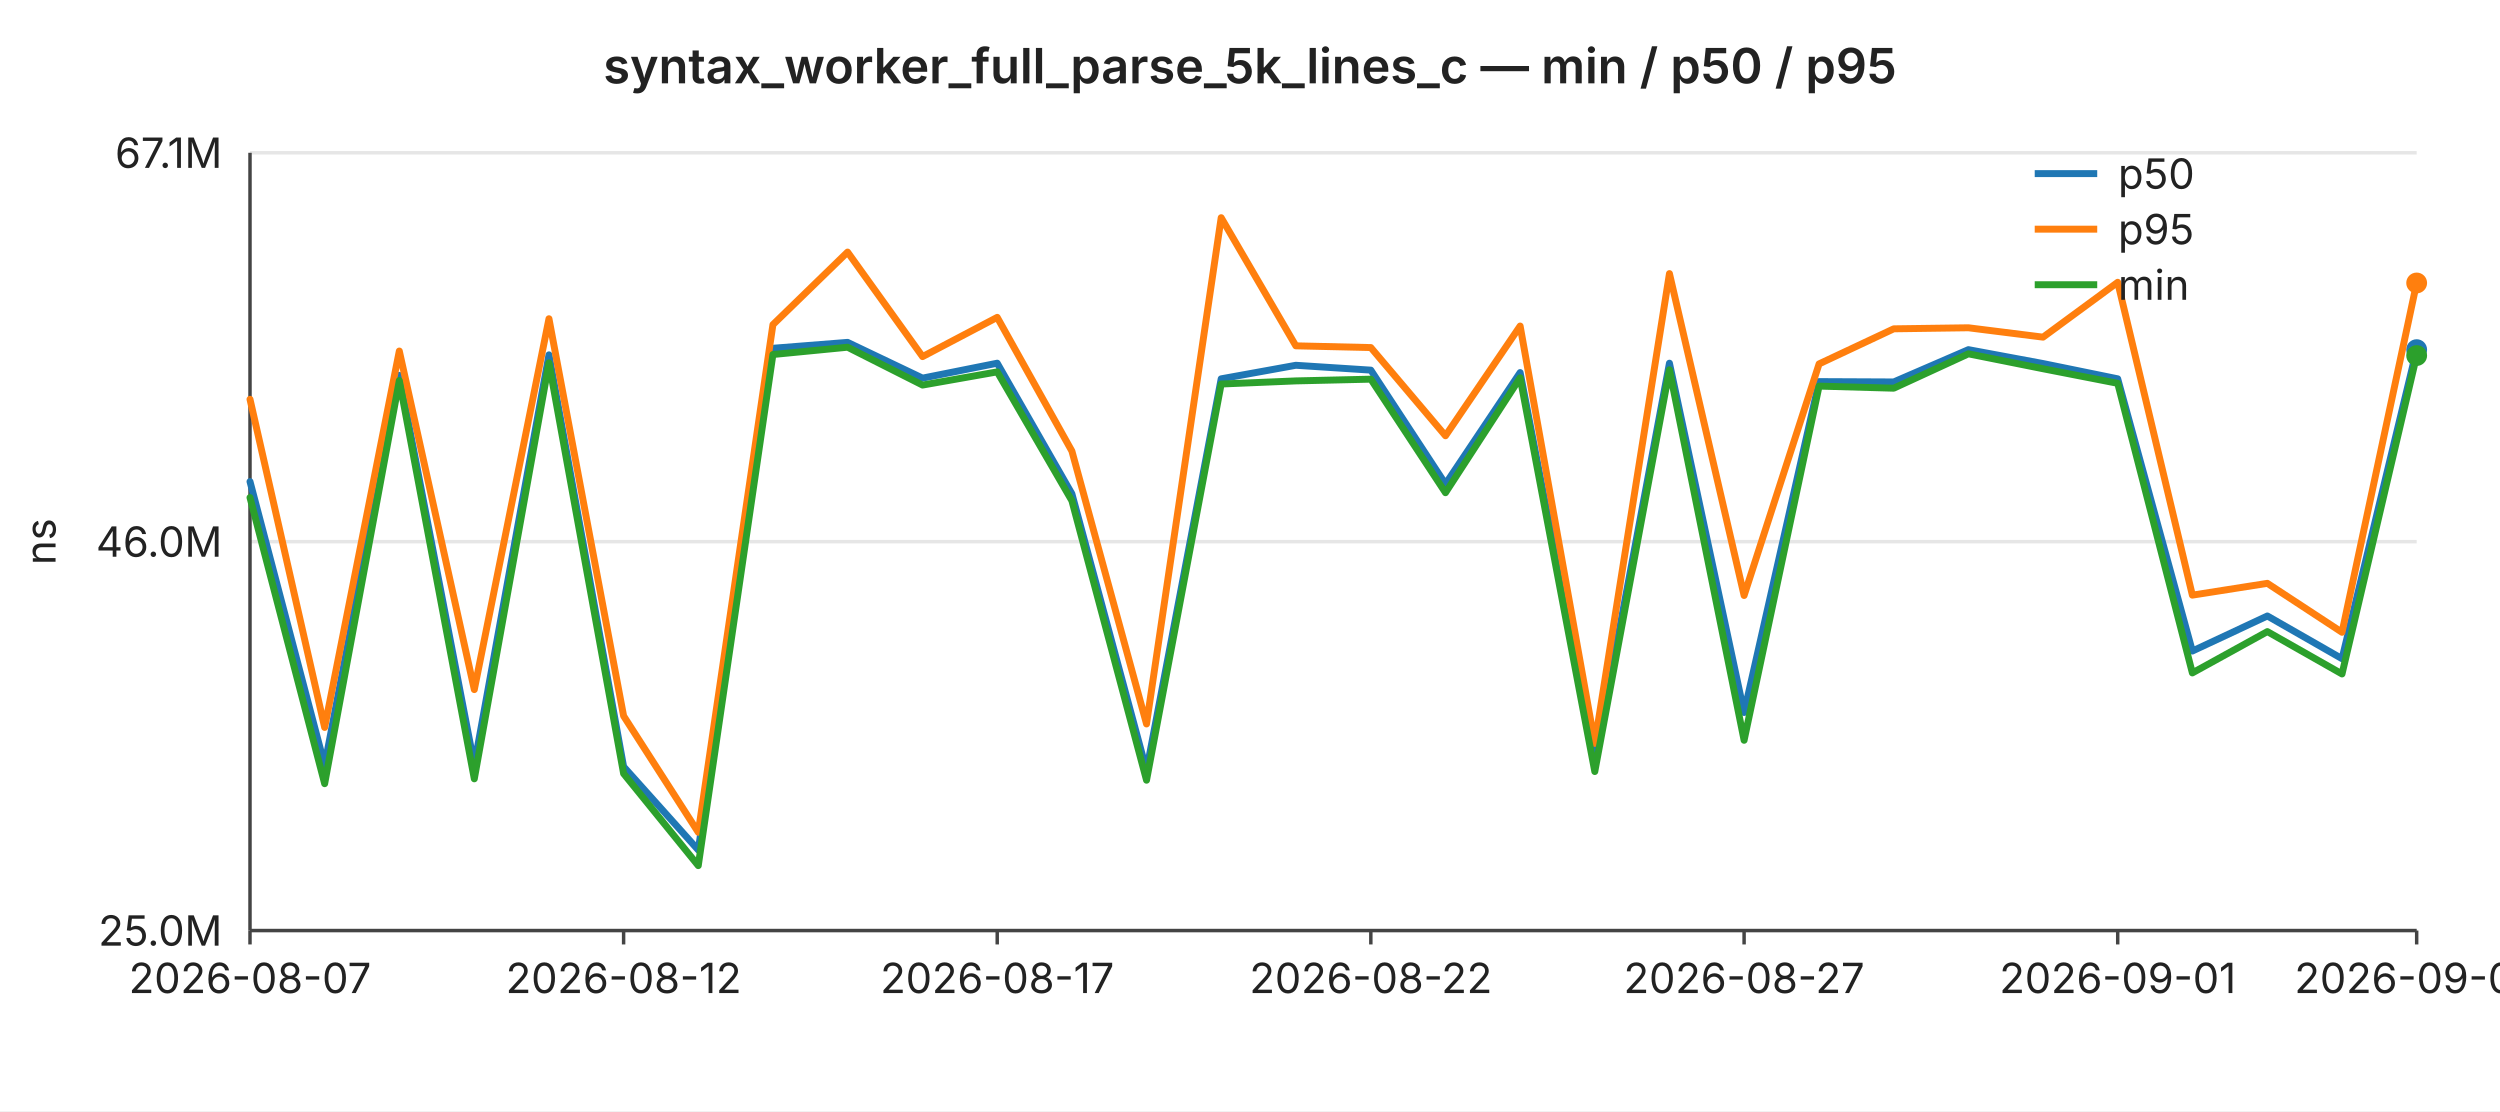
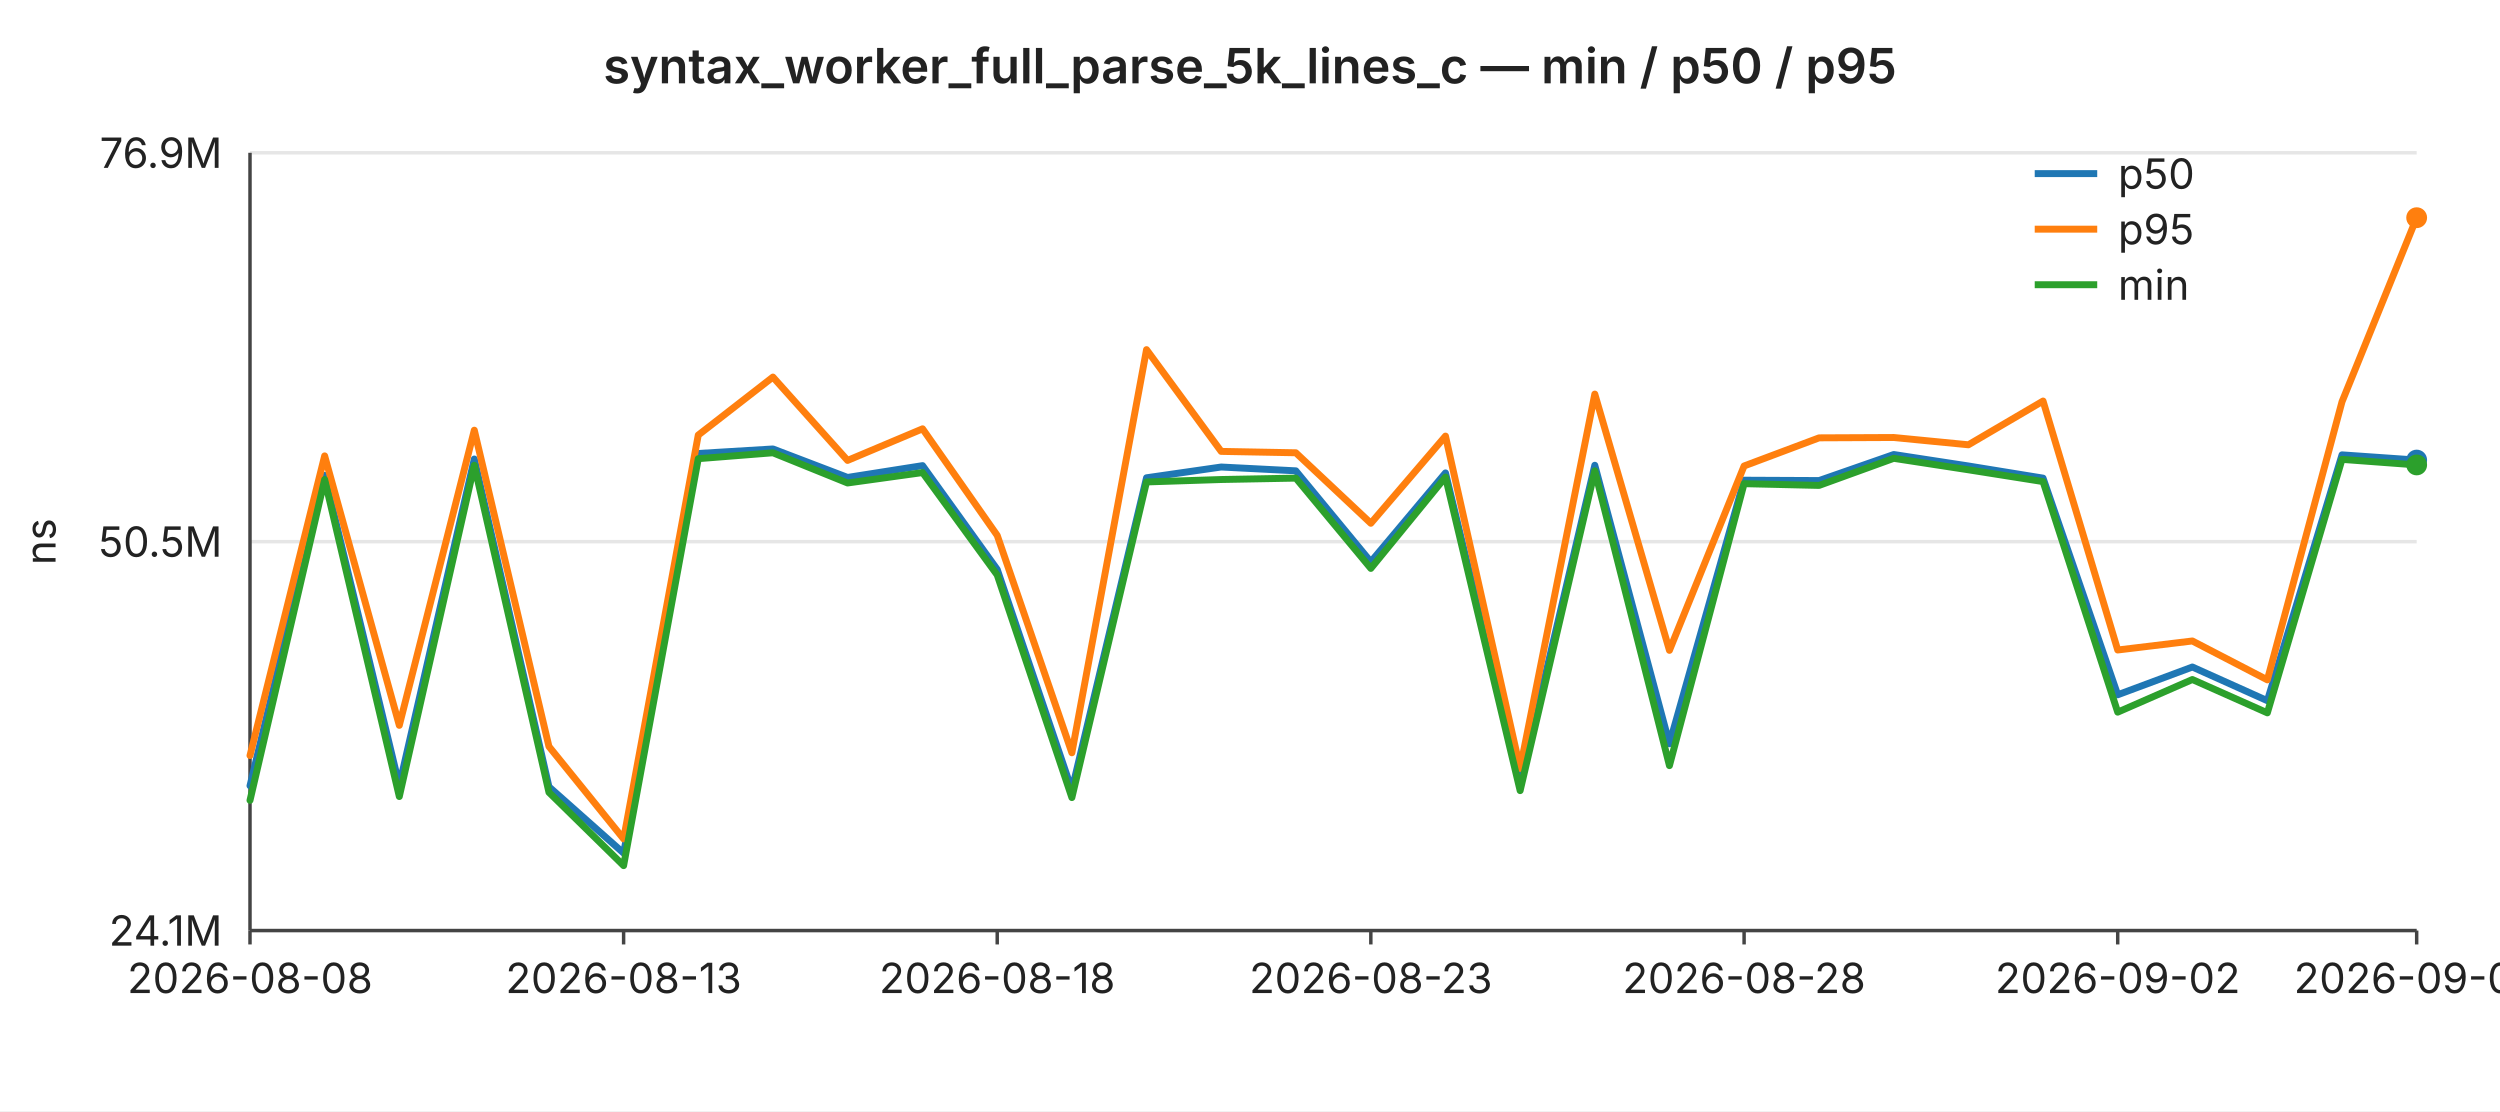
<svg xmlns="http://www.w3.org/2000/svg" width="720" height="320" viewBox="0 0 720 320" font-family="-apple-system,BlinkMacSystemFont,Segoe UI,sans-serif" font-size="12">
  <rect width="720" height="320" fill="#ffffff" />
  <text x="360" y="24" text-anchor="middle" font-size="14" font-weight="600" fill="#222">syntax_worker_full_parse_5k_lines_c — min / p50 / p95</text>
  <line x1="72" y1="44.0" x2="696" y2="44.0" stroke="#e6e6e6" stroke-width="1" />
-   <text x="64" y="44.0" text-anchor="end" dominant-baseline="middle" fill="#222">67.1M</text>
+   <text x="64" y="44.0" text-anchor="end" dominant-baseline="middle" fill="#222">76.9M</text>
  <line x1="72" y1="156.0" x2="696" y2="156.0" stroke="#e6e6e6" stroke-width="1" />
-   <text x="64" y="156.0" text-anchor="end" dominant-baseline="middle" fill="#222">46.0M</text>
+   <text x="64" y="156.0" text-anchor="end" dominant-baseline="middle" fill="#222">50.5M</text>
  <line x1="72" y1="268.0" x2="696" y2="268.0" stroke="#e6e6e6" stroke-width="1" />
-   <text x="64" y="268.0" text-anchor="end" dominant-baseline="middle" fill="#222">25.0M</text>
+   <text x="64" y="268.0" text-anchor="end" dominant-baseline="middle" fill="#222">24.1M</text>
  <text x="16" y="156" text-anchor="middle" fill="#222" transform="rotate(-90 16 156)">ns</text>
  <line x1="72" y1="44" x2="72" y2="268" stroke="#444" stroke-width="1" />
  <line x1="72" y1="268" x2="696" y2="268" stroke="#444" stroke-width="1" />
  <line x1="72.0" y1="268" x2="72.0" y2="272" stroke="#444" stroke-width="1" />
-   <text x="72.0" y="286" text-anchor="middle" fill="#222">2026-08-07</text>
+   <text x="72.0" y="286" text-anchor="middle" fill="#222">2026-08-08</text>
  <line x1="179.6" y1="268" x2="179.6" y2="272" stroke="#444" stroke-width="1" />
-   <text x="179.6" y="286" text-anchor="middle" fill="#222">2026-08-12</text>
+   <text x="179.6" y="286" text-anchor="middle" fill="#222">2026-08-13</text>
  <line x1="287.2" y1="268" x2="287.2" y2="272" stroke="#444" stroke-width="1" />
-   <text x="287.2" y="286" text-anchor="middle" fill="#222">2026-08-17</text>
+   <text x="287.2" y="286" text-anchor="middle" fill="#222">2026-08-18</text>
  <line x1="394.8" y1="268" x2="394.8" y2="272" stroke="#444" stroke-width="1" />
-   <text x="394.8" y="286" text-anchor="middle" fill="#222">2026-08-22</text>
+   <text x="394.8" y="286" text-anchor="middle" fill="#222">2026-08-23</text>
  <line x1="502.3" y1="268" x2="502.3" y2="272" stroke="#444" stroke-width="1" />
-   <text x="502.3" y="286" text-anchor="middle" fill="#222">2026-08-27</text>
+   <text x="502.3" y="286" text-anchor="middle" fill="#222">2026-08-28</text>
  <line x1="609.9" y1="268" x2="609.9" y2="272" stroke="#444" stroke-width="1" />
-   <text x="609.9" y="286" text-anchor="middle" fill="#222">2026-09-01</text>
+   <text x="609.9" y="286" text-anchor="middle" fill="#222">2026-09-02</text>
  <line x1="696.0" y1="268" x2="696.0" y2="272" stroke="#444" stroke-width="1" />
-   <text x="696.0" y="286" text-anchor="middle" fill="#222">2026-09-05</text>
-   <polyline fill="none" stroke="#1f77b4" stroke-width="2" stroke-linejoin="round" stroke-linecap="round" points="72.0,138.7 93.5,220.4 115.0,108.1 136.6,220.3 158.1,102.2 179.6,220.8 201.1,244.8 222.6,100.3 244.1,98.6 265.7,108.9 287.2,104.6 308.7,142.2 330.2,221.9 351.7,109.1 373.2,105.2 394.8,106.6 416.3,139.4 437.8,107.3 459.3,219.1 480.8,104.6 502.3,205.2 523.9,109.9 545.4,110.0 566.9,100.7 588.4,104.7 609.9,109.1 631.4,187.5 653.0,177.4 674.5,189.7 696.0,100.7" />
-   <circle cx="696.0" cy="100.7" r="3" fill="#1f77b4" />
-   <polyline fill="none" stroke="#ff7f0e" stroke-width="2" stroke-linejoin="round" stroke-linecap="round" points="72.0,115.0 93.5,209.5 115.0,101.1 136.6,198.6 158.1,91.8 179.6,206.2 201.1,239.7 222.6,93.5 244.1,72.6 265.7,102.7 287.2,91.4 308.7,129.9 330.2,208.5 351.7,62.7 373.2,99.6 394.8,100.1 416.3,125.5 437.8,93.9 459.3,214.1 480.8,78.8 502.3,171.5 523.9,104.8 545.4,94.7 566.9,94.4 588.4,97.1 609.9,81.3 631.4,171.4 653.0,168.0 674.5,182.1 696.0,81.5" />
-   <circle cx="696.0" cy="81.5" r="3" fill="#ff7f0e" />
-   <polyline fill="none" stroke="#2ca02c" stroke-width="2" stroke-linejoin="round" stroke-linecap="round" points="72.0,143.3 93.5,225.7 115.0,109.6 136.6,224.3 158.1,104.5 179.6,222.8 201.1,249.3 222.6,102.1 244.1,100.0 265.7,110.9 287.2,107.1 308.7,144.2 330.2,224.7 351.7,110.6 373.2,109.7 394.8,109.2 416.3,141.9 437.8,108.8 459.3,222.2 480.8,106.5 502.3,213.2 523.9,111.2 545.4,111.8 566.9,101.9 588.4,106.2 609.9,110.4 631.4,193.8 653.0,181.9 674.5,194.1 696.0,102.4" />
-   <circle cx="696.0" cy="102.4" r="3" fill="#2ca02c" />
+   <text x="696.0" y="286" text-anchor="middle" fill="#222">2026-09-06</text>
+   <polyline fill="none" stroke="#1f77b4" stroke-width="2" stroke-linejoin="round" stroke-linecap="round" points="72.0,226.3 93.5,136.9 115.0,226.2 136.6,132.2 158.1,226.6 179.6,245.7 201.1,130.6 222.6,129.3 244.1,137.5 265.7,134.1 287.2,164.0 308.7,227.5 330.2,137.6 351.7,134.5 373.2,135.6 394.8,161.8 416.3,136.2 437.8,225.3 459.3,134.0 480.8,214.2 502.3,138.3 523.9,138.4 545.4,130.9 566.9,134.2 588.4,137.7 609.9,200.1 631.4,192.1 653.0,201.8 674.5,131.0 696.0,132.5" />
+   <circle cx="696.0" cy="132.5" r="3" fill="#1f77b4" />
+   <polyline fill="none" stroke="#ff7f0e" stroke-width="2" stroke-linejoin="round" stroke-linecap="round" points="72.0,217.6 93.5,131.3 115.0,208.9 136.6,123.9 158.1,215.0 179.6,241.6 201.1,125.3 222.6,108.6 244.1,132.6 265.7,123.5 287.2,154.2 308.7,216.8 330.2,100.7 351.7,130.0 373.2,130.4 394.8,150.7 416.3,125.6 437.8,221.3 459.3,113.5 480.8,187.3 502.3,134.2 523.9,126.1 545.4,126.0 566.9,128.1 588.4,115.5 609.9,187.2 631.4,184.6 653.0,195.8 674.5,115.7 696.0,62.7" />
+   <circle cx="696.0" cy="62.7" r="3" fill="#ff7f0e" />
+   <polyline fill="none" stroke="#2ca02c" stroke-width="2" stroke-linejoin="round" stroke-linecap="round" points="72.0,230.5 93.5,138.1 115.0,229.4 136.6,134.0 158.1,228.2 179.6,249.3 201.1,132.1 222.6,130.4 244.1,139.1 265.7,136.1 287.2,165.6 308.7,229.7 330.2,138.8 351.7,138.1 373.2,137.7 394.8,163.7 416.3,137.4 437.8,227.7 459.3,135.6 480.8,220.5 502.3,139.3 523.9,139.8 545.4,132.0 566.9,135.3 588.4,138.7 609.9,205.1 631.4,195.7 653.0,205.3 674.5,132.3 696.0,133.9" />
+   <circle cx="696.0" cy="133.9" r="3" fill="#2ca02c" />
  <line x1="586" y1="50" x2="604" y2="50" stroke="#1f77b4" stroke-width="2" />
  <text x="610" y="50" dominant-baseline="middle" fill="#222">p50</text>
  <line x1="586" y1="66" x2="604" y2="66" stroke="#ff7f0e" stroke-width="2" />
  <text x="610" y="66" dominant-baseline="middle" fill="#222">p95</text>
  <line x1="586" y1="82" x2="604" y2="82" stroke="#2ca02c" stroke-width="2" />
  <text x="610" y="82" dominant-baseline="middle" fill="#222">min</text>
</svg>
